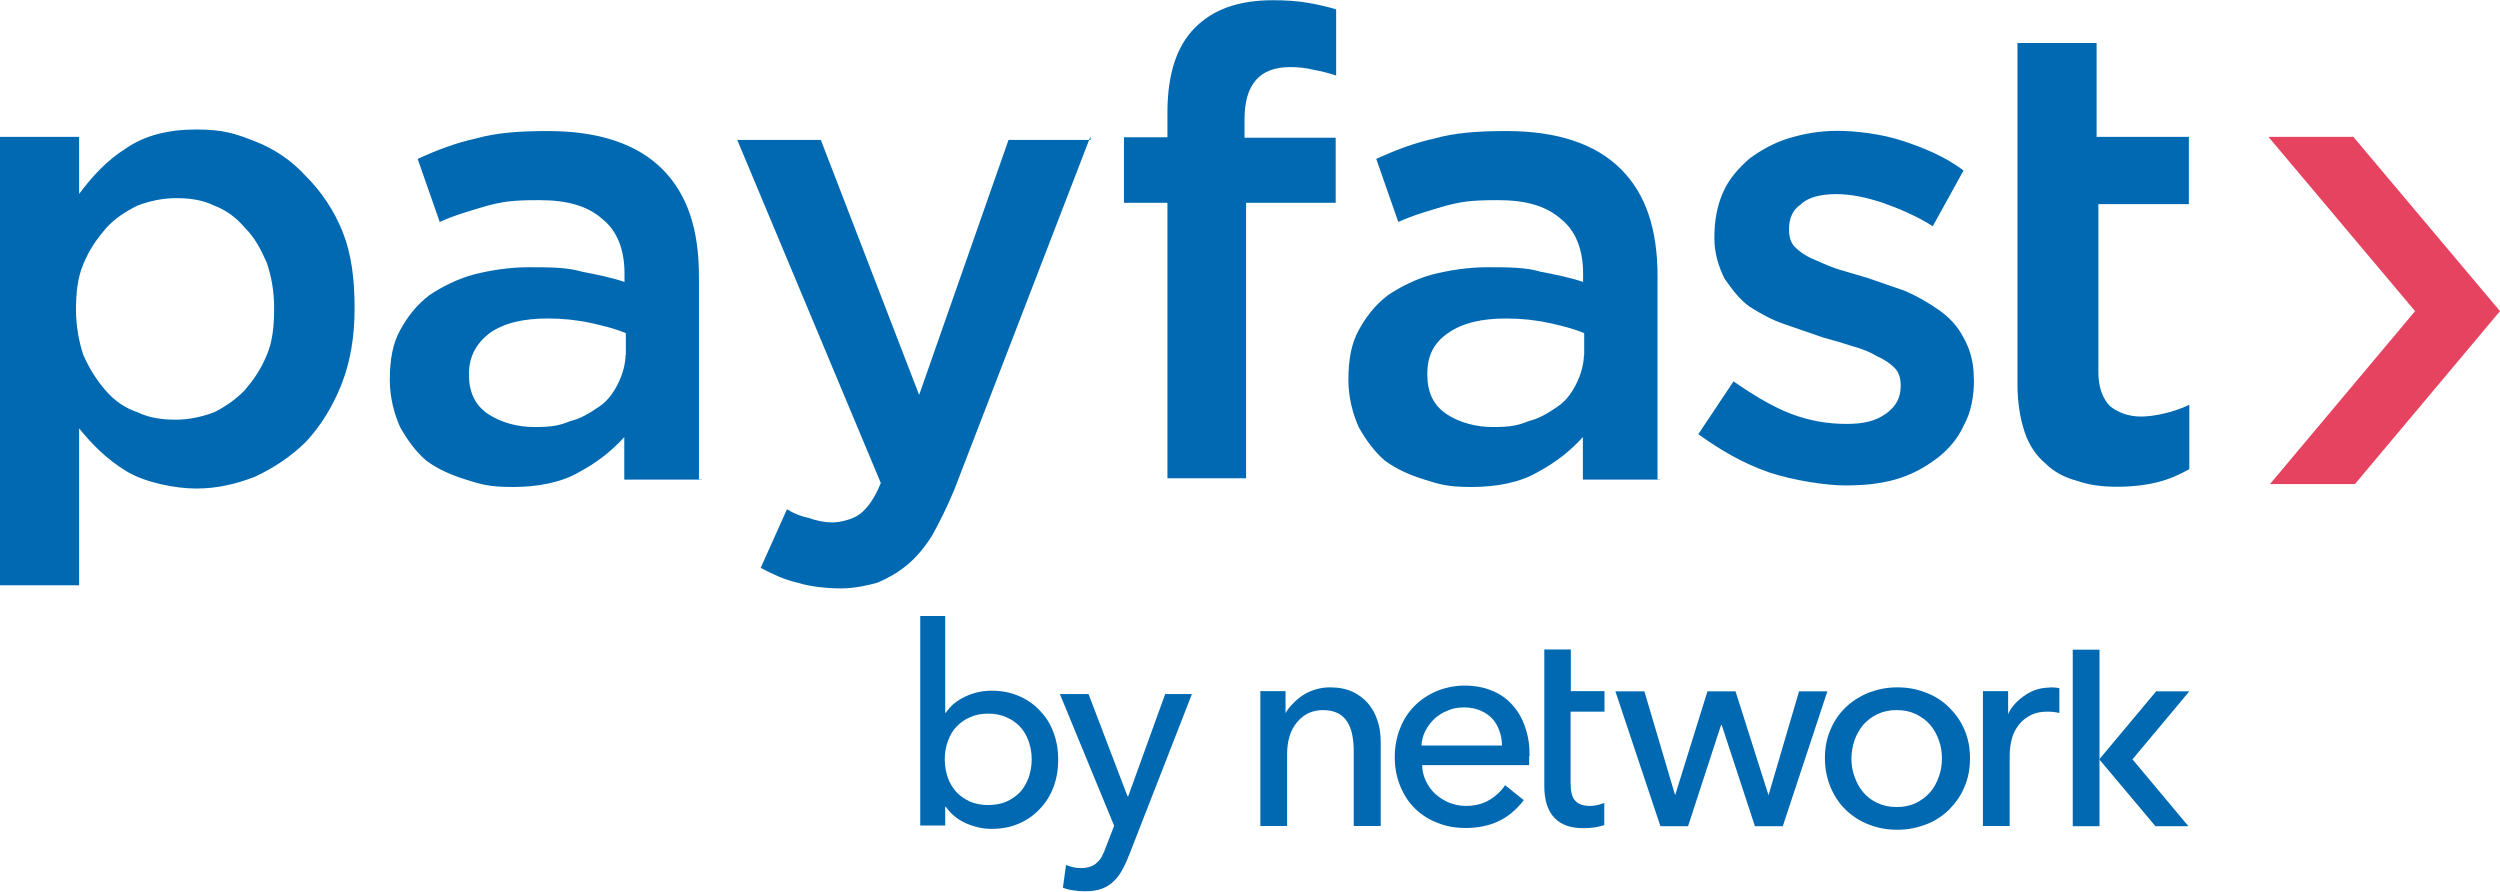
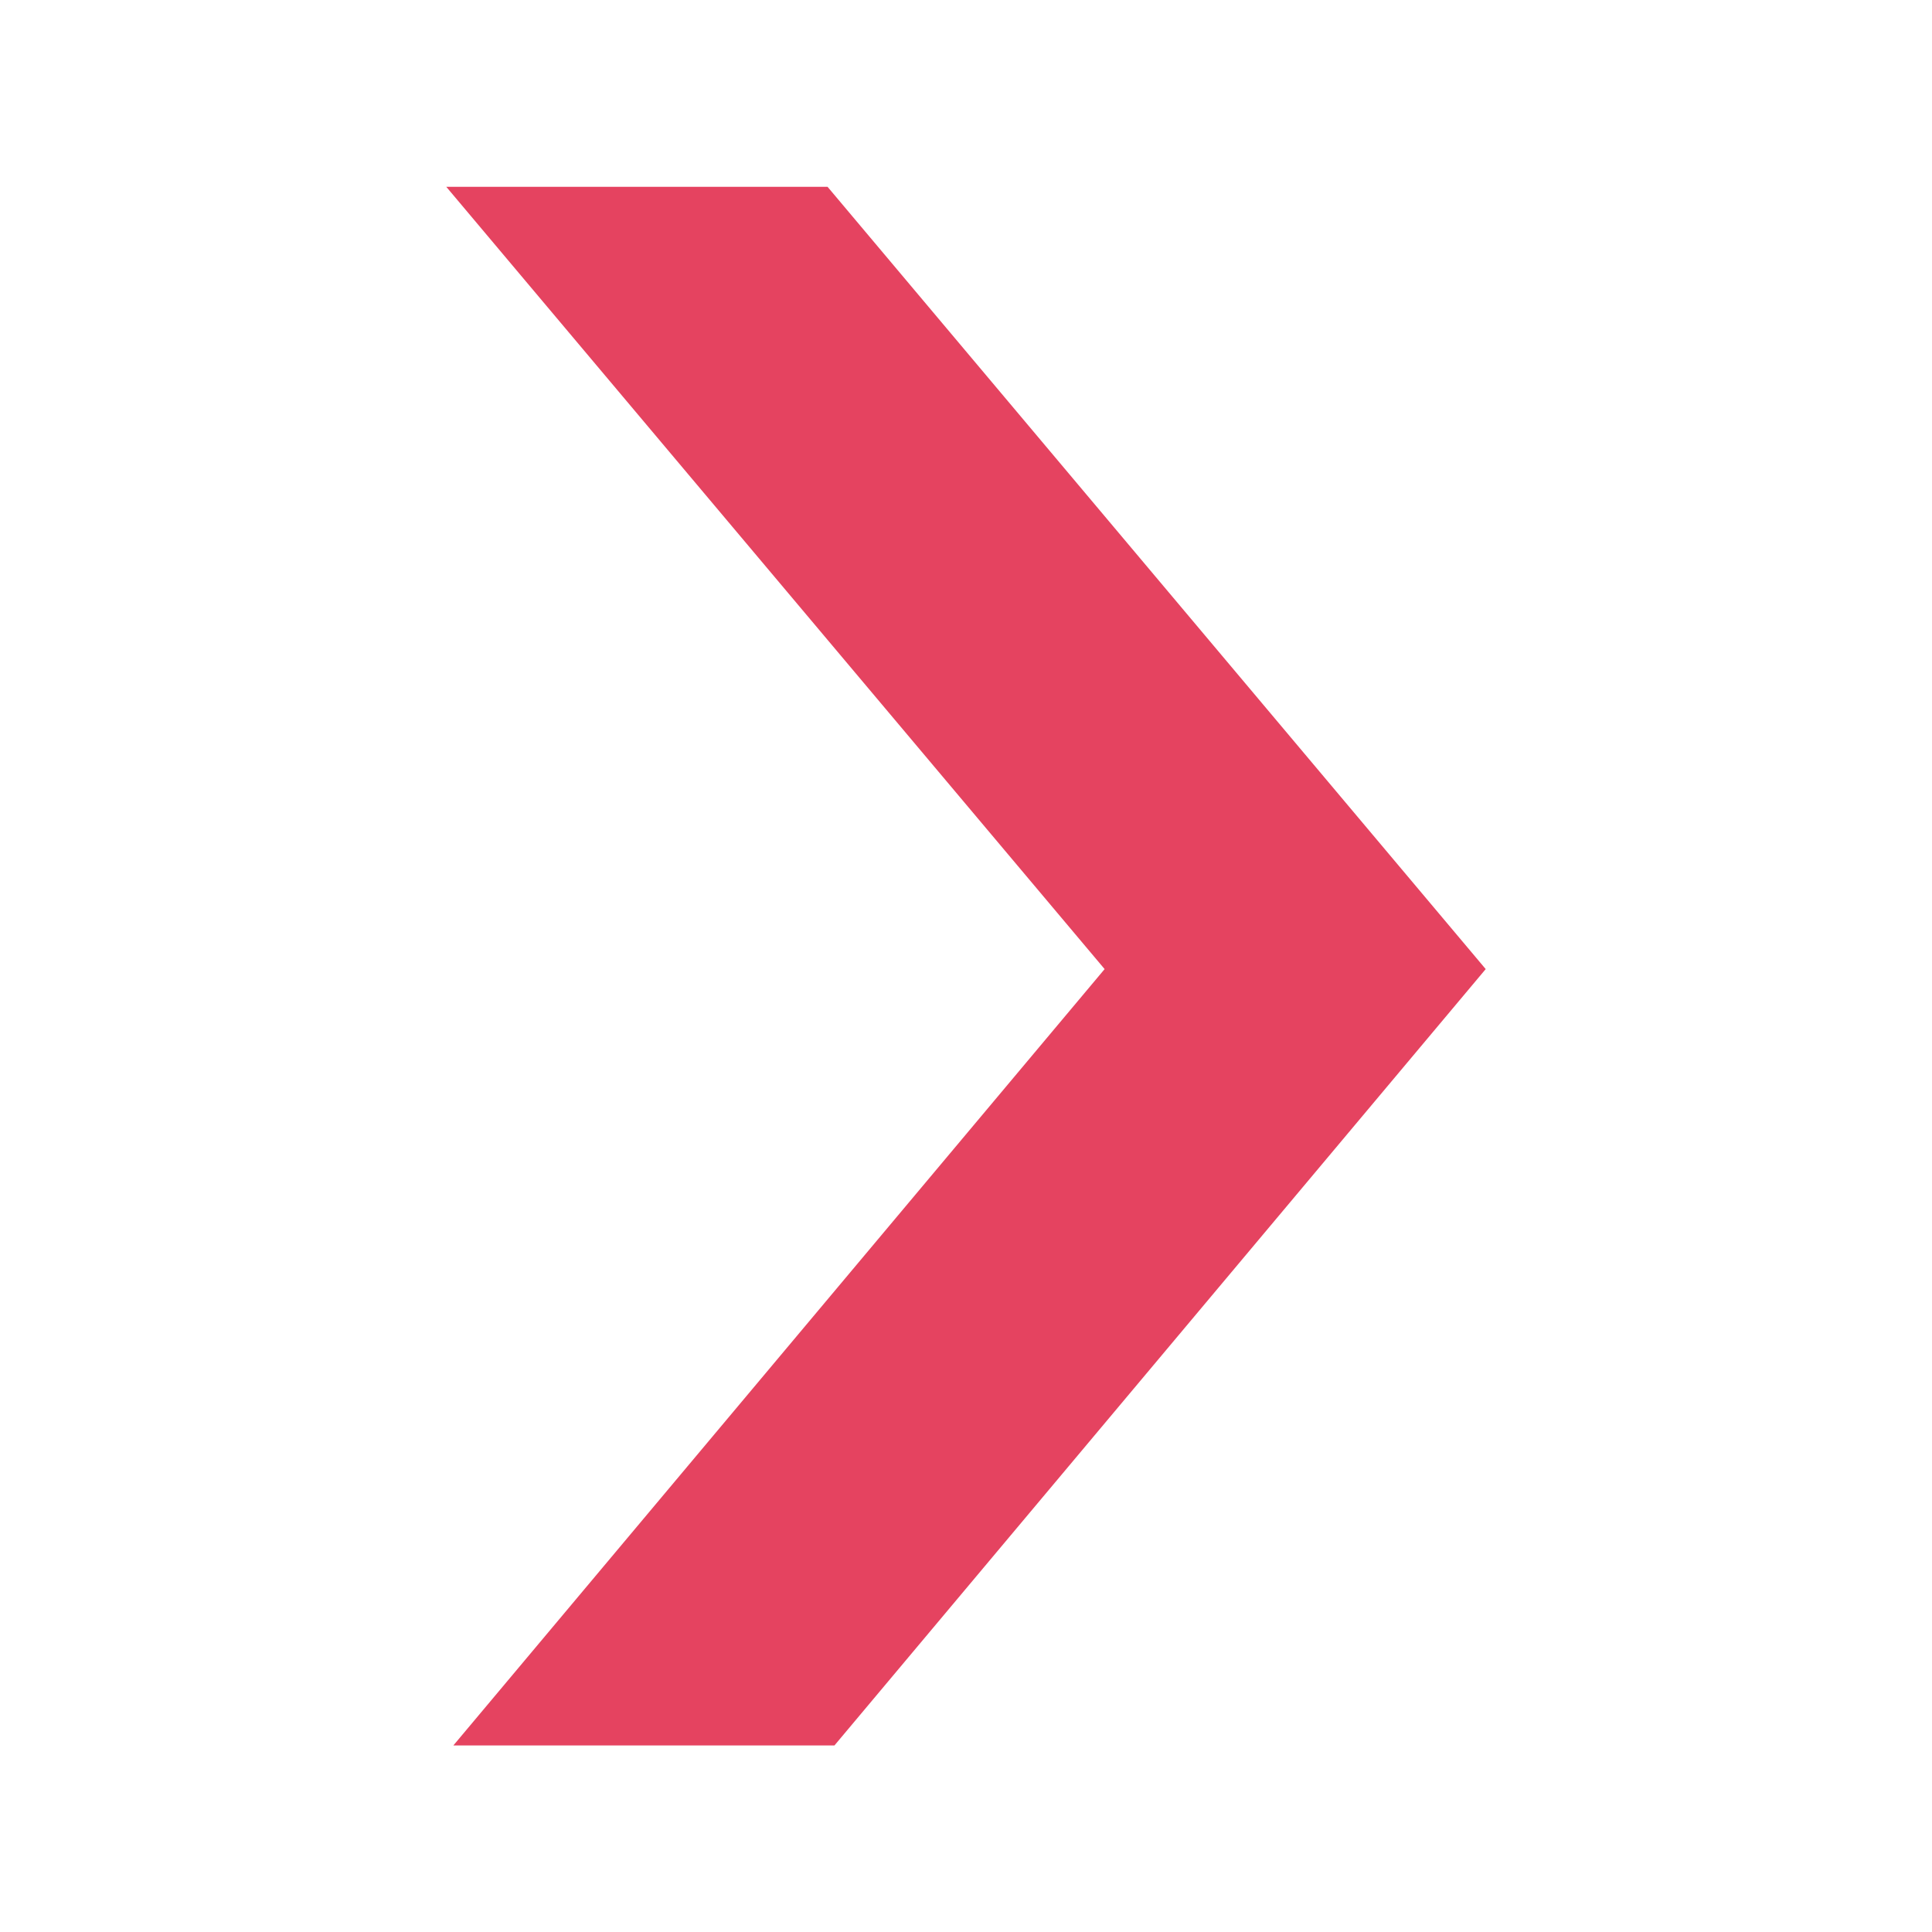
- <svg xmlns="http://www.w3.org/2000/svg" id="Layer_2" data-name="Layer 2" viewBox="0 0 112.17 40">
-   <defs>
-     <style> .cls-1 { fill: #e54360; } .cls-2 { fill: #0069b1; } </style>
-   </defs>
-   <g id="Layer_1-2" data-name="Layer 1">
-     <g>
-       <g id="Layer_1-2" data-name="Layer 1-2">
-         <g>
-           <path class="cls-1" d="M105.59,6.14h-3.81l6.58,7.82-6.51,7.76h3.81l6.51-7.76-6.58-7.82Z" />
-           <path class="cls-2" d="M15.91,13.83c0,1.32-.2,2.43-.59,3.42-.39.99-.92,1.84-1.58,2.56-.66.66-1.45,1.18-2.3,1.58-.85.33-1.71.53-2.63.53s-2.3-.26-3.16-.79-1.51-1.18-2.1-1.91v7.04H0V6.14h3.55v2.56c.59-.79,1.25-1.51,2.1-2.04.85-.59,1.91-.85,3.16-.85s1.78.2,2.63.53,1.64.85,2.3,1.58c.66.66,1.25,1.51,1.64,2.5s.53,2.1.53,3.42h0ZM12.3,13.83c0-.79-.13-1.45-.33-2.04-.26-.59-.53-1.12-.99-1.58-.39-.46-.85-.79-1.38-.99-.53-.26-1.12-.33-1.71-.33s-1.18.13-1.71.33c-.53.26-1.05.59-1.45,1.05-.39.46-.72.92-.99,1.58-.26.59-.33,1.32-.33,2.04s.13,1.45.33,2.04c.26.59.59,1.12.99,1.58s.85.79,1.45.99c.53.26,1.12.33,1.71.33s1.18-.13,1.71-.33c.53-.26.99-.59,1.38-.99.39-.46.72-.92.99-1.58.26-.59.33-1.32.33-2.1ZM31.49,21.52h-3.48v-1.91c-.53.59-1.18,1.12-2.04,1.58-.79.46-1.84.66-2.96.66s-1.45-.13-2.1-.33-1.25-.46-1.78-.85c-.46-.39-.85-.92-1.18-1.51-.26-.59-.46-1.32-.46-2.1h0c0-.92.13-1.64.46-2.24s.72-1.12,1.32-1.58c.59-.39,1.25-.72,1.97-.92.79-.2,1.64-.33,2.5-.33s1.71,0,2.37.2c.66.13,1.32.26,1.91.46v-.39c0-1.05-.33-1.91-.99-2.43-.66-.59-1.58-.85-2.83-.85s-1.64.07-2.37.26c-.66.2-1.38.39-2.1.72l-.99-2.83c.85-.39,1.71-.72,2.63-.92.92-.26,1.97-.33,3.22-.33,2.3,0,4.01.59,5.13,1.71,1.12,1.12,1.64,2.7,1.64,4.8v9.14h.13ZM28.08,15.94v-.99c-.46-.2-.99-.33-1.58-.46s-1.25-.2-1.91-.2c-1.12,0-1.97.2-2.63.66-.59.46-.92,1.05-.92,1.84h0c0,.79.26,1.38.85,1.78.59.39,1.32.59,2.1.59s1.12-.07,1.58-.26c.53-.13.92-.39,1.32-.66s.66-.66.85-1.05.33-.85.33-1.32v.07ZM48.92,6.14l-6.11,15.85c-.33.79-.66,1.45-.99,2.04-.33.53-.72.99-1.12,1.32s-.85.59-1.32.79c-.46.13-1.05.26-1.64.26s-1.38-.07-1.97-.26c-.59-.13-1.12-.39-1.64-.66l1.18-2.63c.33.2.66.33.99.39.33.13.72.2,1.05.2s.92-.13,1.25-.39c.33-.26.66-.72.92-1.38l-6.44-15.39h3.75l4.41,11.44,4.01-11.44h3.68s0-.13,0-.13ZM74.5,21.52h-3.48v-1.91c-.53.59-1.18,1.12-2.04,1.58-.79.46-1.84.66-2.96.66s-1.45-.13-2.1-.33-1.25-.46-1.78-.85c-.46-.39-.85-.92-1.18-1.51-.26-.59-.46-1.32-.46-2.1h0c0-.92.13-1.64.46-2.24s.72-1.12,1.32-1.58c.59-.39,1.25-.72,1.97-.92.79-.2,1.64-.33,2.5-.33s1.71,0,2.37.2c.66.13,1.32.26,1.91.46v-.39c0-1.05-.33-1.91-.99-2.43-.66-.59-1.58-.85-2.83-.85s-1.64.07-2.37.26c-.66.2-1.38.39-2.1.72l-.99-2.83c.85-.39,1.71-.72,2.63-.92.92-.26,1.97-.33,3.22-.33,2.3,0,4.01.59,5.13,1.71,1.12,1.12,1.64,2.7,1.64,4.8v9.14h.13ZM71.08,15.94v-.99c-.46-.2-.99-.33-1.58-.46s-1.25-.2-1.91-.2c-1.12,0-1.97.2-2.63.66s-.92,1.05-.92,1.84h0c0,.79.26,1.38.85,1.78.59.39,1.32.59,2.1.59s1.12-.07,1.58-.26c.53-.13.92-.39,1.32-.66s.66-.66.85-1.05.33-.85.33-1.32v.07ZM88.57,16.99c0,.79-.13,1.51-.46,2.1-.26.59-.72,1.12-1.25,1.51-.53.39-1.12.72-1.84.92-.72.2-1.45.26-2.24.26s-2.24-.2-3.42-.59c-1.12-.39-2.17-.99-3.16-1.71l1.58-2.37c.85.59,1.71,1.12,2.56,1.45.85.33,1.71.46,2.5.46s1.32-.13,1.78-.46.66-.72.66-1.25h0c0-.33-.07-.59-.26-.79-.2-.2-.46-.39-.79-.53-.33-.2-.66-.33-1.12-.46-.39-.13-.85-.26-1.32-.39-.59-.2-1.12-.39-1.71-.59-.59-.2-1.05-.46-1.58-.79-.46-.33-.79-.79-1.12-1.25-.26-.53-.46-1.12-.46-1.84h0c0-.79.13-1.45.39-2.04.26-.59.66-1.05,1.18-1.51.53-.39,1.12-.72,1.78-.92.66-.2,1.38-.33,2.17-.33s1.97.13,2.96.46,1.91.72,2.7,1.32l-1.38,2.5c-.72-.46-1.51-.79-2.24-1.05-.79-.26-1.45-.39-2.1-.39s-1.25.13-1.58.46c-.39.26-.53.66-.53,1.12h0c0,.33.07.59.26.79.2.2.46.39.79.53s.72.33,1.12.46c.46.13.85.26,1.32.39.59.2,1.12.39,1.71.59.59.26,1.05.53,1.51.85s.85.72,1.12,1.25c.26.46.46,1.05.46,1.78h0v.07h0ZM94.15,9.16v7.56c0,.66.2,1.18.53,1.51.33.26.79.46,1.38.46s1.51-.2,2.17-.53v2.89c-.46.26-.92.46-1.45.59s-1.12.2-1.78.2-1.25-.07-1.78-.26c-.53-.13-1.05-.39-1.45-.79-.39-.33-.72-.79-.92-1.38-.2-.59-.33-1.32-.33-2.17v-8.09h0v-3.02h0V1.93h3.55v4.21h4.14v3.02h-4.14.07,0Z" />
-           <path class="cls-2" d="M55.85,6.18h4.08v2.92h-4.02v12.36h-3.53v-12.36h-1.95v-2.94h1.95v-1.11c0-1.71.41-2.97,1.22-3.79.82-.84,1.98-1.25,3.5-1.25.62,0,1.16.04,1.6.12.45.08.86.17,1.25.29v2.97c-.35-.12-.69-.2-1.02-.26-.31-.08-.66-.12-1.05-.12-1.36,0-2.04.78-2.04,2.33v.85Z" />
-         </g>
-       </g>
-       <g>
-         <path class="cls-2" d="M67.39,33.45c0-.24-.04-.46-.12-.67-.07-.21-.18-.39-.32-.54-.14-.15-.32-.27-.53-.36s-.45-.14-.74-.14c-.25,0-.5.04-.72.14-.23.09-.42.21-.59.36-.16.15-.3.33-.41.54-.11.21-.17.43-.18.67h3.59ZM68.61,33.93v.2c0,.07,0,.14,0,.2h-4.8c0,.25.06.49.17.72.11.23.25.42.43.58.18.16.38.29.62.39.24.09.48.14.74.14.41,0,.76-.09,1.06-.27.3-.18.53-.4.7-.66l.84.67c-.33.43-.7.74-1.14.95-.43.2-.93.3-1.46.3-.46,0-.88-.07-1.27-.23-.39-.15-.72-.36-1.01-.64-.28-.27-.5-.61-.66-1-.16-.39-.25-.82-.25-1.3s.08-.9.24-1.3c.15-.4.38-.74.66-1.02.28-.28.62-.5,1-.66.38-.15.8-.24,1.23-.24s.84.07,1.21.22c.36.14.67.35.92.63.25.27.45.6.58.99.15.41.21.84.21,1.32h0Z" />
-         <path class="cls-2" d="M80.72,31.02l-1.37,4.66-1.48-4.66h-1.26l-1.45,4.66-1.38-4.66h-1.3l2.02,6.05h1.24l1.48-4.54h.03l1.49,4.54h1.25l2-6.05h-1.26Z" />
-         <path class="cls-2" d="M87.13,34.03c0-.29-.04-.56-.14-.82-.09-.27-.22-.49-.39-.69-.17-.2-.38-.35-.64-.48-.25-.12-.54-.18-.86-.18s-.61.06-.86.18c-.25.12-.46.28-.64.48-.17.21-.3.43-.39.69-.09.27-.14.54-.14.82s.04.56.14.82c.09.26.22.5.39.7.17.2.38.36.64.48.25.12.54.18.86.18s.61-.06.86-.18c.25-.12.46-.28.64-.48.17-.2.3-.43.39-.7.1-.26.14-.53.14-.82ZM88.39,34.02c0,.47-.08.9-.25,1.29-.16.39-.4.72-.69,1.02-.29.28-.64.51-1.03.66-.4.15-.82.24-1.29.24s-.89-.08-1.29-.24c-.4-.15-.74-.38-1.03-.66-.29-.28-.52-.63-.68-1.02-.16-.39-.25-.82-.25-1.29s.08-.9.25-1.28c.16-.39.39-.72.68-1,.29-.28.64-.5,1.03-.66.4-.15.82-.24,1.29-.24s.89.08,1.29.24c.4.15.74.37,1.03.66.29.28.53.62.69,1,.17.39.25.82.25,1.28Z" />
-         <path class="cls-2" d="M94.2,29.15h-1.2v7.92h1.2v-7.92Z" />
-         <path class="cls-2" d="M71.99,31.93v-.92h-1.51v-1.87h-1.19v6.13c0,.63.15,1.1.45,1.42.3.32.74.47,1.31.47.19,0,.36-.02.54-.04.14-.03.27-.06.39-.1v-.99c-.09.04-.19.06-.3.09-.13.03-.25.04-.35.04-.3,0-.52-.08-.66-.24-.14-.15-.2-.42-.2-.78v-3.21h1.51s0,0,0,0Z" />
-         <path class="cls-2" d="M91.98,30.85c-.41,0-.77.11-1.1.33-.33.22-.62.5-.78.86v-1.03h-1.13v6.05h1.2v-3.18c0-.25.04-.5.1-.74.06-.24.17-.43.31-.62.14-.18.32-.32.53-.43.21-.11.46-.16.75-.16.19,0,.37.02.54.06v-1.11c-.12-.03-.26-.04-.43-.04h0Z" />
-         <path class="cls-2" d="M61.81,32.35c-.09-.3-.23-.55-.42-.78-.19-.22-.42-.4-.7-.53-.28-.13-.62-.2-1.01-.2-.22,0-.43.03-.64.09-.2.06-.39.14-.56.25-.17.11-.32.23-.45.37-.14.14-.27.29-.35.45v-.99h-1.13v6.05h1.2v-3.22c0-.6.15-1.09.45-1.44.3-.36.69-.54,1.16-.54.28,0,.51.06.69.15.18.1.32.24.42.41.1.17.17.36.21.59.04.22.06.45.06.7v3.35h1.21v-3.75c0-.35-.04-.67-.14-.97h0Z" />
-         <path class="cls-2" d="M96.75,31.02h1.48l-2.55,3.05,2.51,3h-1.48l-2.52-3,2.55-3.05Z" />
-         <path class="cls-2" d="M44.34,36.12c.3,0,.57-.05.81-.15.24-.11.44-.25.61-.42.17-.18.29-.4.39-.65.09-.26.14-.53.14-.83s-.05-.57-.14-.82c-.09-.26-.22-.47-.39-.65-.17-.18-.37-.32-.61-.42-.24-.11-.51-.16-.81-.16s-.57.05-.81.16c-.24.1-.44.24-.61.42-.17.17-.29.39-.39.65-.09.25-.14.52-.14.82s.05.57.14.83c.09.25.22.46.39.65.17.17.37.31.61.42.24.1.51.15.81.15ZM41.29,27.64h1.12v4.34h.03c.2-.31.48-.54.86-.72.37-.18.77-.27,1.19-.27.45,0,.86.08,1.23.24.37.16.69.38.94.66.27.27.47.6.61.98.14.37.21.78.21,1.22s-.07.84-.21,1.22c-.14.37-.34.7-.61.98-.26.28-.57.5-.94.66-.36.16-.77.24-1.23.24-.4,0-.78-.09-1.17-.26-.37-.17-.67-.42-.88-.73h-.03v.84h-1.12v-9.38h0Z" />
-         <path class="cls-2" d="M47.55,31.14h1.29l1.75,4.59h.03l1.66-4.59h1.2l-2.79,7.15c-.1.26-.2.49-.31.69-.11.21-.24.4-.39.54-.15.15-.33.27-.54.35-.21.08-.46.12-.77.12-.17,0-.33-.01-.51-.04-.17-.02-.33-.06-.48-.12l.14-1.02c.22.09.45.14.67.14.17,0,.32-.03.43-.07.12-.04.23-.11.31-.2.09-.08.17-.18.22-.3.06-.12.12-.25.17-.4l.36-.93-2.44-5.92h0Z" />
-       </g>
-     </g>
-   </g>
+ <svg xmlns="http://www.w3.org/2000/svg" width="20" height="20" fill="none">
+   <path fill="#e54360" d="M8.567 1.934H4.62l6.815 8.098-6.742 8.037h3.945l6.742-8.037z" />
</svg>
